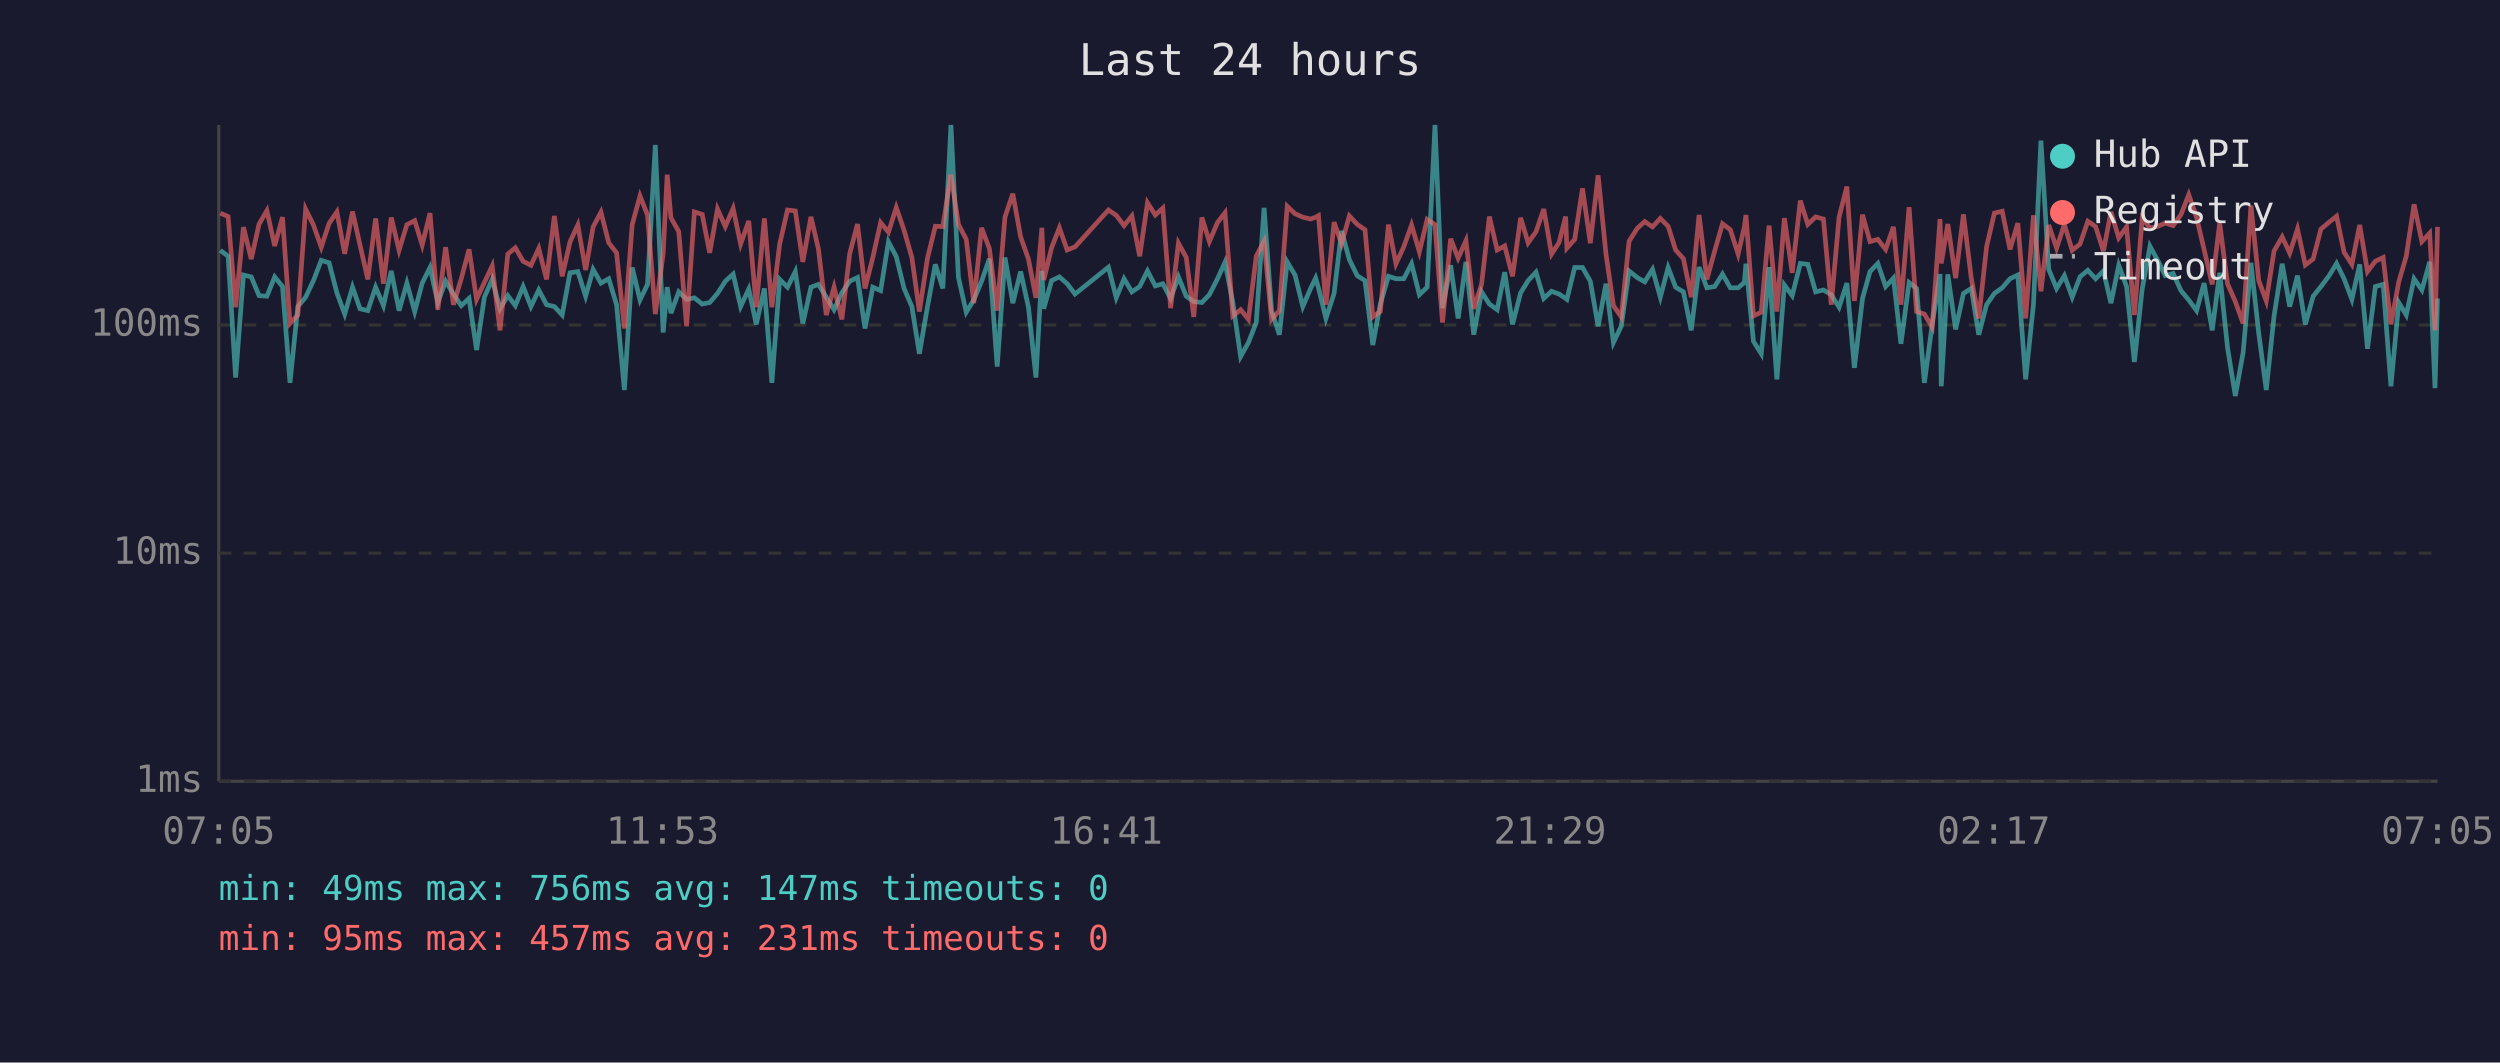
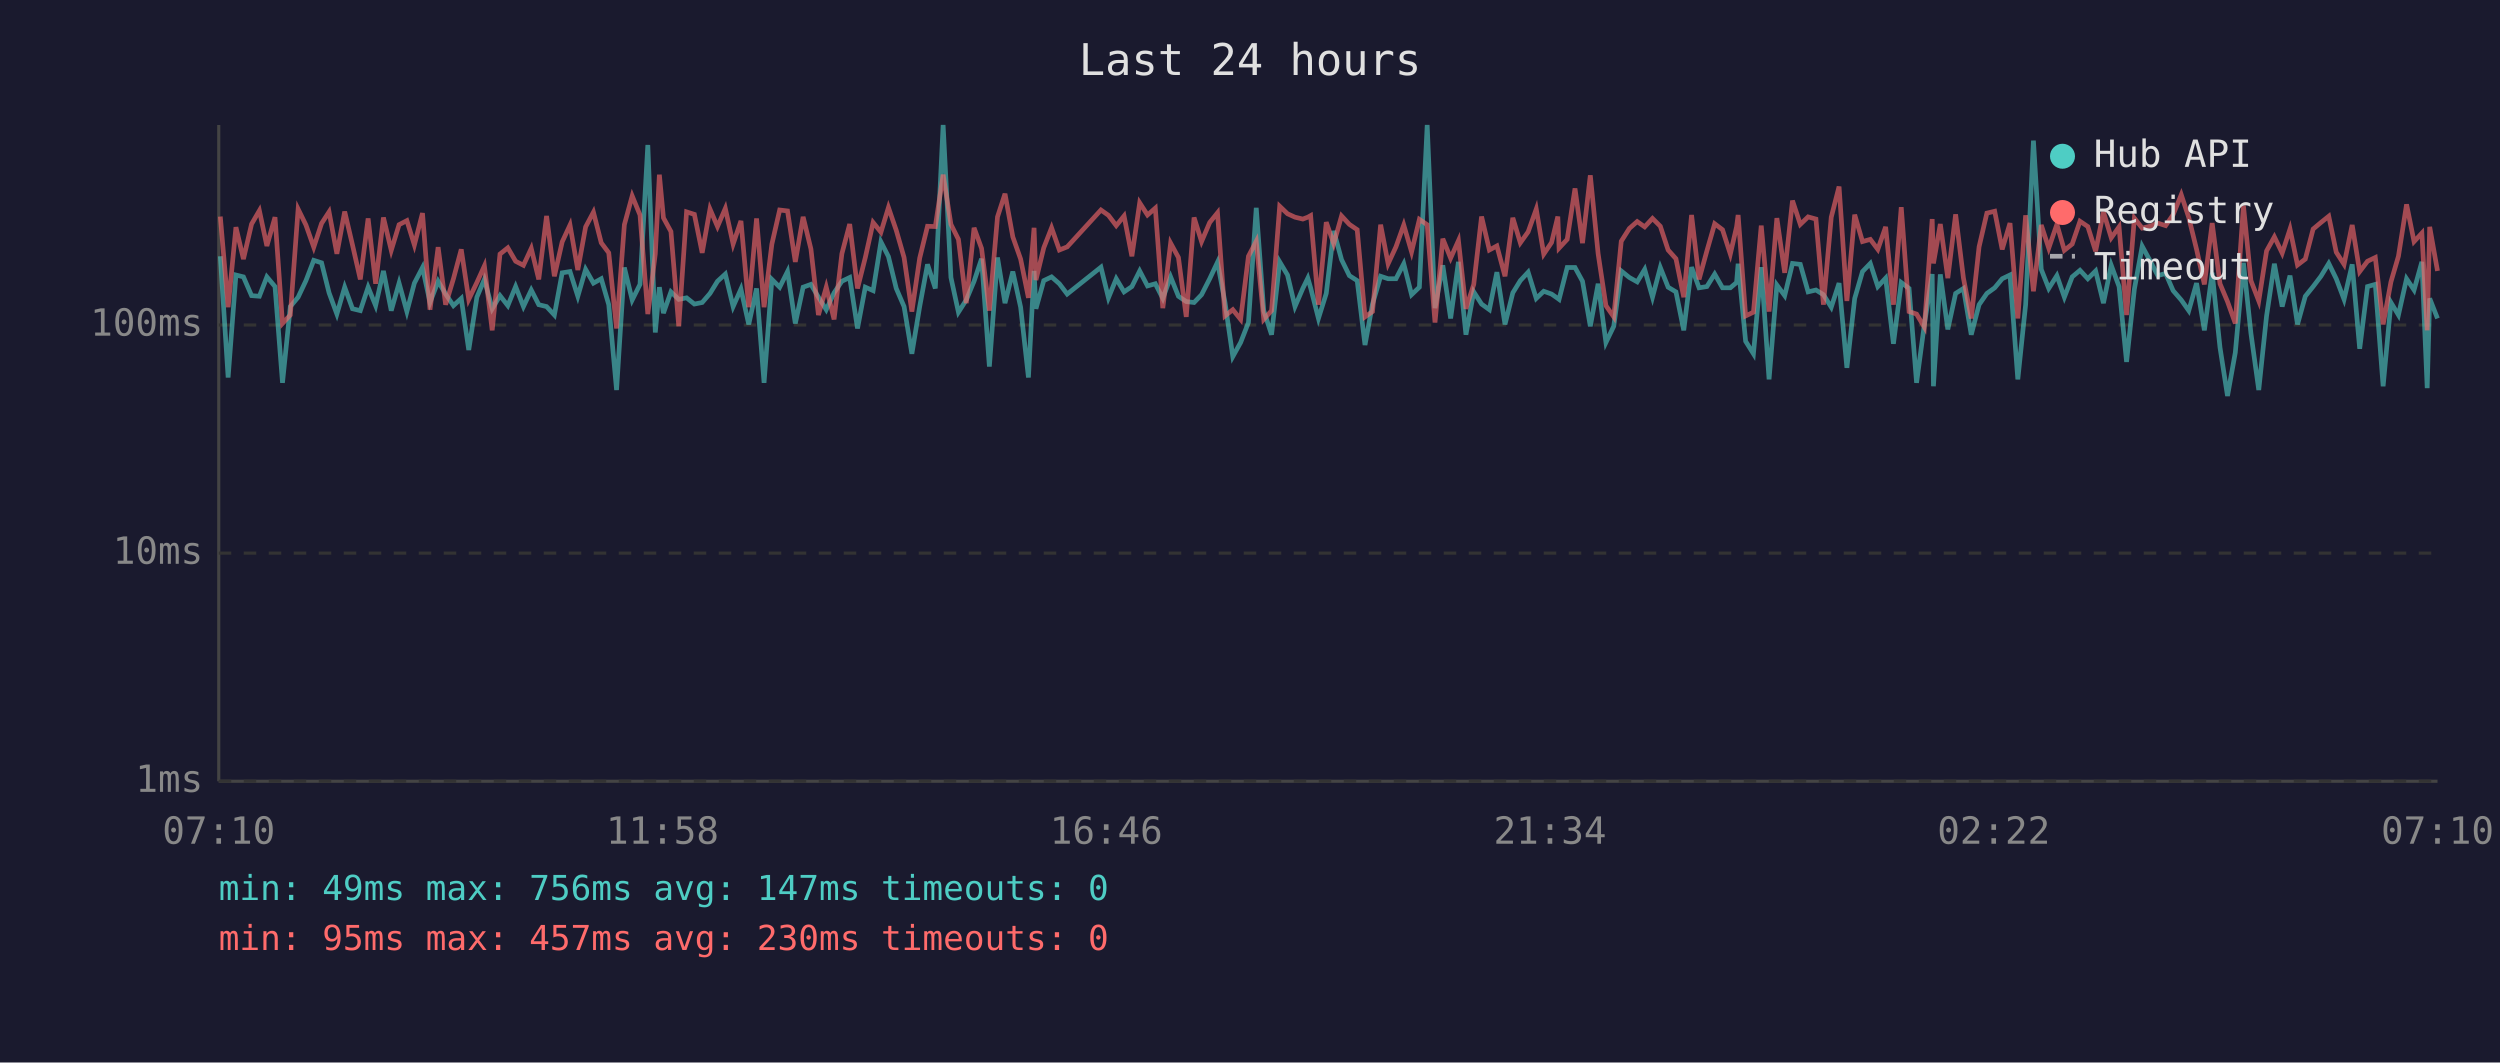
<svg xmlns="http://www.w3.org/2000/svg" viewBox="0 0 800 340" font-family="monospace" font-size="12">
  <rect width="800" height="340" fill="#1a1a2e" />
  <text x="400" y="24" fill="#e0e0e0" font-size="14" text-anchor="middle">Last 24 hours</text>
  <line x1="70" y1="40" x2="70" y2="250" stroke="#444" stroke-width="1" />
  <line x1="70" y1="250" x2="780" y2="250" stroke="#444" stroke-width="1" />
  <line x1="70" y1="250" x2="780" y2="250" stroke="#333" stroke-width="1" stroke-dasharray="4" />
  <text x="65" y="250" fill="#888" text-anchor="end" dominant-baseline="middle">1ms</text>
  <line x1="70" y1="177" x2="780" y2="177" stroke="#333" stroke-width="1" stroke-dasharray="4" />
  <text x="65" y="177" fill="#888" text-anchor="end" dominant-baseline="middle">10ms</text>
  <line x1="70" y1="104" x2="780" y2="104" stroke="#333" stroke-width="1" stroke-dasharray="4" />
  <text x="65" y="104" fill="#888" text-anchor="end" dominant-baseline="middle">100ms</text>
-   <text x="70" y="270" fill="#888" text-anchor="middle">07:05</text>
-   <text x="212" y="270" fill="#888" text-anchor="middle">11:53</text>
-   <text x="354" y="270" fill="#888" text-anchor="middle">16:41</text>
-   <text x="496" y="270" fill="#888" text-anchor="middle">21:29</text>
-   <text x="638" y="270" fill="#888" text-anchor="middle">02:17</text>
-   <text x="780" y="270" fill="#888" text-anchor="middle">07:05</text>
-   <polyline points="70.5,80.1 73.0,82.0 75.4,120.8 77.9,88.0 80.4,88.6 82.9,94.6 85.4,94.8 87.9,88.6 90.4,91.7 92.8,122.5 95.3,98.1 97.8,95.1 100.3,89.8 102.8,83.3 105.3,84.1 107.8,93.7 110.3,100.5 112.8,91.9 115.2,98.8 117.7,99.4 120.2,91.9 122.7,97.8 125.2,86.7 127.7,99.4 130.2,90.6 132.7,99.7 135.1,90.6 137.6,85.6 140.1,96.8 142.6,90.0 145.1,94.1 147.6,97.8 150.1,95.5 152.5,112.0 155.0,95.1 157.5,89.4 160.0,98.8 162.5,94.6 164.9,97.8 167.4,91.7 169.9,98.1 172.4,92.8 174.9,97.5 177.4,98.1 179.9,100.8 182.4,87.3 184.9,86.9 187.4,94.8 189.8,86.2 192.3,90.6 194.8,89.2 197.3,97.5 199.8,124.8 202.3,85.6 204.8,96.0 207.2,91.0 209.7,46.4 212.2,106.4 213.5,91.9 214.7,100.2 217.2,93.4 219.7,95.8 222.2,95.3 224.7,97.3 227.1,96.8 229.6,93.9 232.1,90.0 234.6,87.7 237.0,98.1 239.6,92.5 242.0,103.8 244.6,92.3 247.0,122.5 249.5,89.4 252.0,91.9 254.5,86.9 256.9,103.5 259.5,91.9 261.9,91.0 264.4,95.1 266.9,99.1 269.4,93.7 271.9,90.0 274.4,88.8 276.8,105.1 279.3,91.9 281.8,93.0 284.3,77.4 286.8,82.1 289.3,92.3 291.8,98.1 294.2,113.2 296.8,98.1 299.3,84.6 301.7,92.3 304.3,40.0 306.7,88.8 309.2,99.9 311.6,96.0 314.1,90.0 316.6,82.8 319.1,117.3 321.6,82.4 324.1,97.0 326.6,86.9 329.1,98.3 331.5,120.8 333.4,86.7 334.0,98.8 336.5,89.8 339.0,88.6 341.5,90.8 344.0,94.1 354.7,85.5 357.2,95.3 359.7,89.2 362.2,93.4 364.7,91.7 367.2,86.7 369.7,91.5 372.1,90.8 374.6,95.5 377.1,88.6 379.6,94.8 382.0,96.5 384.6,96.8 387.0,94.3 389.6,89.2 392.0,83.9 394.5,96.8 397.0,114.1 399.5,109.6 402.0,103.2 404.5,66.5 406.9,99.4 409.4,107.1 411.9,83.8 414.4,88.0 416.9,98.1 419.4,92.3 421.0,89.0 421.9,92.1 424.3,101.9 426.9,93.9 429.3,73.9 431.8,83.1 434.3,88.2 436.8,89.8 439.3,110.4 441.7,97.3 444.3,88.4 446.7,89.2 449.2,89.2 451.7,84.4 454.2,94.3 456.7,91.9 459.2,40.0 461.6,98.6 464.2,84.9 466.6,101.9 469.1,83.8 471.6,107.1 474.1,93.4 476.6,97.3 479.1,99.1 481.5,87.1 484.0,103.8 486.6,93.7 489.0,89.8 491.5,87.1 494.0,95.5 496.5,93.2 498.9,94.1 501.0,95.5 501.4,95.8 503.9,85.6 506.4,85.6 508.9,90.0 511.4,104.4 513.9,90.8 516.3,109.6 518.8,104.4 521.3,86.7 523.9,88.8 526.3,90.2 528.8,86.2 531.3,95.1 533.8,85.6 536.2,91.9 538.7,93.4 541.2,105.7 543.7,85.5 546.2,92.1 548.7,91.7 551.2,87.7 553.7,92.1 556.2,92.1 558.2,90.4 558.7,84.4 561.1,109.2 563.6,113.2 566.1,85.5 568.6,121.4 571.0,91.2 573.5,94.6 576.1,84.3 578.5,84.6 581.0,93.4 583.5,92.8 586.0,94.3 588.5,98.3 591.0,90.6 593.4,117.7 596.0,95.5 598.4,86.9 600.9,84.3 603.4,91.7 605.9,89.0 608.3,110.0 610.9,90.4 613.3,92.3 615.8,122.5 618.3,103.8 620.8,87.7 621.2,123.6 623.3,87.8 625.8,105.4 628.3,93.9 630.8,92.3 633.2,107.1 635.7,97.5 638.2,93.9 640.7,92.1 643.2,89.2 645.7,88.0 648.2,121.4 650.7,97.5 653.1,45.0 655.6,86.2 658.1,92.3 660.6,88.2 663.1,95.1 665.6,88.6 668.1,86.5 670.6,89.2 673.1,86.7 675.5,97.0 678.0,84.9 680.5,91.7 683.0,115.8 685.5,92.5 688.0,78.8 690.5,83.4 692.9,88.2 695.4,87.5 697.9,93.0 700.4,96.0 702.9,99.4 705.3,90.6 707.9,105.7 710.3,87.3 712.8,111.2 715.3,126.7 717.8,112.8 720.3,84.1 722.8,106.7 725.2,124.8 727.7,101.1 730.3,84.4 732.7,98.1 735.2,88.2 737.7,103.8 740.2,94.8 742.7,91.7 745.2,88.4 747.7,84.3 750.1,89.2 752.6,95.8 755.1,84.6 757.6,111.6 760.1,91.7 762.6,91.0 765.1,123.6 767.6,96.8 770.0,100.8 772.5,89.2 775.0,92.8 777.5,83.8 779.2,124.2 780.0,95.5" fill="none" stroke="#4ecdc4" stroke-width="1.5" opacity="0.6" />
-   <polyline points="70.5,68.2 73.0,69.3 75.4,98.3 77.9,72.7 80.4,82.9 82.9,71.7 85.4,67.4 87.9,78.7 90.4,69.5 92.8,103.5 95.3,100.8 97.8,66.9 100.3,72.0 102.8,79.1 105.3,71.5 107.8,67.8 110.3,81.2 112.8,67.7 115.2,78.4 117.7,89.4 120.2,69.9 122.7,90.8 125.2,69.6 127.7,80.1 130.2,71.9 132.7,70.6 135.1,78.4 137.6,68.2 140.1,99.1 142.6,79.1 145.1,97.5 147.6,89.2 150.1,79.8 152.5,95.8 155.0,90.4 157.5,85.1 160.0,105.7 162.5,81.3 164.9,79.3 167.4,83.6 169.9,84.9 172.4,79.5 174.9,89.4 177.4,69.1 179.9,88.4 182.4,77.4 184.9,72.0 187.4,86.4 189.8,72.6 192.3,67.9 194.8,77.7 197.3,80.9 199.8,105.1 202.3,71.9 204.8,62.7 207.2,68.8 209.7,100.5 212.2,81.2 213.5,55.9 214.7,69.7 217.2,74.1 219.7,104.4 222.2,67.8 224.7,68.6 227.1,80.9 229.6,66.9 232.1,72.5 234.6,66.7 237.0,78.1 239.6,70.7 242.0,98.3 244.6,69.9 247.0,98.3 249.5,78.1 252.0,67.2 254.5,67.5 256.9,83.8 259.5,69.4 261.9,79.7 264.4,100.8 266.9,91.9 269.4,102.2 271.9,81.2 274.4,71.7 276.8,92.3 279.3,82.4 281.8,71.2 284.3,74.3 286.8,66.4 289.3,73.7 291.8,82.4 294.2,99.7 296.8,82.6 299.3,72.4 301.7,72.5 304.3,55.9 306.7,71.8 309.2,76.6 311.6,97.0 314.1,72.9 316.6,79.5 319.1,99.4 321.6,69.4 324.1,62.0 326.6,75.8 329.1,82.9 331.5,95.3 333.4,72.9 334.0,89.6 336.5,79.3 339.0,72.9 341.5,80.0 344.0,79.0 354.7,67.2 357.2,68.9 359.7,72.2 362.2,69.1 364.7,82.0 367.2,64.9 369.7,68.8 372.1,66.6 374.6,98.6 377.1,77.8 379.6,82.4 382.0,101.4 384.6,69.6 387.0,77.3 389.6,71.2 392.0,68.1 394.5,101.1 397.0,99.1 399.5,102.2 402.0,82.0 404.5,77.2 406.9,102.2 409.4,99.4 411.9,66.0 414.4,68.4 416.9,69.5 419.4,70.1 421.0,69.5 421.9,69.0 424.3,97.5 426.9,71.1 429.3,78.0 431.8,69.1 434.3,71.8 436.8,73.5 439.3,101.4 441.7,99.7 444.3,71.9 446.7,84.4 449.2,79.0 451.7,72.0 454.2,80.6 456.7,70.2 459.2,71.9 461.6,103.2 464.2,76.4 466.6,82.6 469.1,77.0 471.6,98.8 474.1,91.0 476.6,69.3 479.1,80.0 481.5,78.7 484.0,88.4 486.6,69.7 489.0,77.7 491.5,74.2 494.0,66.9 496.5,81.3 498.9,77.6 501.0,69.3 501.4,79.4 503.9,76.6 506.4,60.3 508.9,77.8 511.4,56.1 513.9,81.2 516.3,97.8 518.8,101.4 521.3,77.2 523.9,73.1 526.3,70.9 528.8,72.6 531.3,69.9 533.8,72.4 536.2,80.0 538.7,82.8 541.2,95.1 543.7,68.8 546.2,89.4 548.7,80.3 551.2,71.6 553.7,73.5 556.2,81.3 558.2,72.6 558.7,68.8 561.1,101.1 563.6,99.9 566.1,72.2 568.6,99.7 571.0,69.8 573.5,87.3 576.1,64.2 578.5,71.8 581.0,69.4 583.5,70.1 586.0,97.5 588.5,69.5 591.0,59.7 593.4,96.3 596.0,68.7 598.4,77.3 600.9,76.6 603.4,79.8 605.9,72.6 608.3,97.5 610.9,66.3 613.3,99.7 615.8,100.5 618.3,104.7 620.8,70.1 621.2,84.3 623.3,71.7 625.8,89.0 628.3,68.6 630.8,89.0 633.2,101.9 635.7,79.0 638.2,68.2 640.7,67.6 643.2,79.8 645.7,71.4 648.2,101.9 650.7,68.9 653.1,93.2 655.6,72.0 658.1,79.4 660.6,71.8 663.1,80.1 665.6,78.1 668.1,70.8 670.6,72.5 673.1,80.4 675.5,67.8 678.0,76.1 680.5,72.6 683.0,100.8 685.5,69.8 688.0,73.0 690.5,72.4 692.9,71.4 695.4,72.2 697.9,68.7 700.4,62.3 702.9,69.6 705.3,79.8 707.9,91.0 710.3,71.4 712.8,90.8 715.3,96.5 717.8,103.5 720.3,65.8 722.8,89.8 725.2,96.3 727.7,80.3 730.3,75.8 732.7,81.0 735.2,73.3 737.7,84.8 740.2,82.9 742.7,73.3 745.2,71.2 747.7,69.2 750.1,80.7 752.6,84.6 755.1,72.0 757.6,86.9 760.1,83.6 762.6,82.4 765.1,103.8 767.6,90.2 770.0,82.0 772.5,65.4 775.0,77.3 777.5,74.6 779.2,105.7 780.0,72.6" fill="none" stroke="#ff6b6b" stroke-width="1.5" opacity="0.6" />
+   <text x="70" y="270" fill="#888" text-anchor="middle">07:10</text>
+   <text x="212" y="270" fill="#888" text-anchor="middle">11:58</text>
+   <text x="354" y="270" fill="#888" text-anchor="middle">16:46</text>
+   <text x="496" y="270" fill="#888" text-anchor="middle">21:34</text>
+   <text x="638" y="270" fill="#888" text-anchor="middle">02:22</text>
+   <text x="780" y="270" fill="#888" text-anchor="middle">07:10</text>
+   <polyline points="70.5,82.0 73.0,120.8 75.5,88.0 77.9,88.6 80.5,94.6 83.0,94.8 85.4,88.6 88.0,91.7 90.4,122.5 92.9,98.1 95.4,95.1 97.9,89.8 100.4,83.3 102.9,84.1 105.3,93.7 107.8,100.5 110.3,91.9 112.8,98.8 115.3,99.4 117.8,91.9 120.2,97.8 122.7,86.7 125.2,99.4 127.7,90.6 130.2,99.7 132.6,90.6 135.2,85.6 137.6,96.8 140.2,90.0 142.6,94.1 145.1,97.8 147.6,95.5 150.0,112.0 152.6,95.1 155.0,89.4 157.5,98.8 160.0,94.6 162.5,97.8 165.0,91.7 167.5,98.1 170.0,92.8 172.4,97.5 174.9,98.1 177.4,100.8 179.9,87.3 182.4,86.9 184.9,94.8 187.4,86.2 189.9,90.6 192.4,89.2 194.8,97.5 197.3,124.8 199.8,85.6 202.3,96.0 204.8,91.0 207.3,46.4 209.7,106.4 211.0,91.9 212.3,100.2 214.7,93.4 217.2,95.8 219.7,95.3 222.2,97.3 224.7,96.8 227.2,93.9 229.6,90.0 232.1,87.7 234.6,98.1 237.1,92.5 239.6,103.8 242.1,92.3 244.5,122.5 247.0,89.4 249.5,91.9 252.0,86.9 254.5,103.5 257.0,91.9 259.5,91.0 261.9,95.1 264.4,99.1 266.9,93.7 269.4,90.0 271.9,88.8 274.4,105.1 276.9,91.9 279.4,93.0 281.9,77.4 284.3,82.1 286.8,92.3 289.3,98.1 291.8,113.2 294.3,98.1 296.8,84.6 299.3,92.3 301.8,40.0 304.3,88.8 306.7,99.9 309.2,96.0 311.7,90.0 314.1,82.8 316.6,117.3 319.2,82.4 321.6,97.0 324.1,86.9 326.6,98.3 329.1,120.8 330.9,86.7 331.5,98.8 334.0,89.8 336.5,88.6 339.0,90.8 341.5,94.1 352.3,85.5 354.7,95.3 357.2,89.2 359.7,93.4 362.2,91.7 364.7,86.7 367.2,91.5 369.7,90.8 372.1,95.5 374.6,88.6 377.1,94.8 379.6,96.5 382.1,96.8 384.5,94.3 387.1,89.2 389.6,83.9 392.0,96.8 394.5,114.1 397.0,109.6 399.5,103.2 402.0,66.5 404.4,99.4 406.9,107.1 409.5,83.8 412.0,88.0 414.4,98.1 416.9,92.3 418.5,89.0 419.4,92.1 421.9,101.9 424.4,93.9 426.8,73.9 429.3,83.1 431.8,88.2 434.3,89.8 436.8,110.4 439.2,97.3 441.8,88.4 444.2,89.2 446.7,89.2 449.2,84.4 451.7,94.3 454.2,91.9 456.7,40.0 459.2,98.6 461.7,84.9 464.2,101.9 466.7,83.8 469.1,107.1 471.6,93.4 474.1,97.3 476.6,99.1 479.0,87.1 481.6,103.8 484.1,93.7 486.5,89.8 489.0,87.1 491.6,95.5 494.0,93.2 496.5,94.1 498.5,95.5 498.9,95.8 501.5,85.6 504.0,85.6 506.4,90.0 508.9,104.4 511.4,90.8 513.9,109.6 516.4,104.4 518.8,86.7 521.4,88.8 523.9,90.2 526.3,86.2 528.8,95.1 531.3,85.6 533.8,91.9 536.3,93.4 538.8,105.7 541.3,85.5 543.7,92.1 546.2,91.7 548.7,87.7 551.2,92.1 553.7,92.1 555.7,90.4 556.2,84.4 558.6,109.2 561.1,113.2 563.6,85.5 566.1,121.4 568.6,91.2 571.1,94.6 573.6,84.3 576.1,84.6 578.6,93.4 581.1,92.8 583.5,94.3 586.0,98.3 588.5,90.6 591.0,117.7 593.5,95.5 596.0,86.9 598.5,84.3 600.9,91.7 603.4,89.0 605.9,110.0 608.4,90.4 610.9,92.3 613.3,122.5 615.8,103.8 618.3,87.7 618.7,123.6 620.9,87.8 623.3,105.4 625.8,93.9 628.3,92.3 630.8,107.1 633.3,97.5 635.8,93.9 638.3,92.1 640.7,89.2 643.2,88.0 645.7,121.4 648.2,97.5 650.7,45.0 653.2,86.2 655.6,92.3 658.2,88.2 660.6,95.1 663.1,88.6 665.6,86.5 668.1,89.2 670.6,86.7 673.1,97.0 675.6,84.9 678.1,91.7 680.5,115.8 683.0,92.5 685.5,78.8 688.0,83.4 690.5,88.2 693.0,87.5 695.4,93.0 698.0,96.0 700.4,99.4 702.9,90.6 705.4,105.7 707.9,87.3 710.4,111.2 712.8,126.7 715.3,112.8 717.9,84.1 720.3,106.7 722.8,124.8 725.3,101.1 727.8,84.4 730.3,98.1 732.8,88.2 735.2,103.8 737.7,94.8 740.2,91.7 742.7,88.4 745.2,84.3 747.6,89.2 750.1,95.8 752.7,84.6 755.1,111.6 757.6,91.7 760.1,91.0 762.6,123.6 765.1,96.8 767.5,100.8 770.1,89.2 772.5,92.8 775.0,83.8 776.7,124.2 777.5,95.5 780.0,101.9" fill="none" stroke="#4ecdc4" stroke-width="1.5" opacity="0.6" />
+   <polyline points="70.5,69.3 73.0,98.3 75.5,72.7 77.9,82.9 80.5,71.7 83.0,67.4 85.4,78.7 88.0,69.5 90.4,103.5 92.9,100.8 95.4,66.9 97.9,72.0 100.4,79.1 102.9,71.5 105.3,67.8 107.8,81.2 110.3,67.7 112.8,78.4 115.3,89.4 117.8,69.9 120.2,90.8 122.7,69.6 125.2,80.1 127.7,71.9 130.2,70.6 132.6,78.4 135.2,68.2 137.6,99.1 140.2,79.1 142.6,97.5 145.1,89.2 147.6,79.8 150.0,95.8 152.6,90.4 155.0,85.1 157.5,105.7 160.0,81.3 162.5,79.3 165.0,83.6 167.5,84.9 170.0,79.5 172.4,89.4 174.9,69.1 177.4,88.4 179.9,77.4 182.4,72.0 184.9,86.4 187.4,72.6 189.9,67.9 192.4,77.7 194.8,80.9 197.3,105.1 199.8,71.9 202.3,62.7 204.8,68.8 207.3,100.5 209.7,81.2 211.0,55.9 212.3,69.7 214.7,74.1 217.2,104.4 219.7,67.8 222.2,68.6 224.7,80.9 227.2,66.9 229.6,72.5 232.1,66.7 234.6,78.1 237.1,70.7 239.6,98.3 242.1,69.9 244.5,98.3 247.0,78.1 249.5,67.2 252.0,67.5 254.5,83.8 257.0,69.4 259.5,79.7 261.9,100.8 264.4,91.9 266.9,102.2 269.4,81.2 271.9,71.7 274.4,92.3 276.9,82.4 279.4,71.2 281.9,74.3 284.3,66.4 286.8,73.7 289.3,82.4 291.8,99.7 294.3,82.6 296.8,72.4 299.3,72.5 301.8,55.9 304.3,71.8 306.7,76.6 309.2,97.0 311.7,72.9 314.1,79.5 316.6,99.4 319.2,69.4 321.6,62.0 324.1,75.8 326.6,82.9 329.1,95.3 330.9,72.9 331.5,89.6 334.0,79.3 336.5,72.9 339.0,80.0 341.5,79.0 352.3,67.2 354.7,68.9 357.2,72.2 359.7,69.1 362.2,82.0 364.7,64.9 367.2,68.8 369.7,66.6 372.1,98.6 374.6,77.8 377.1,82.4 379.6,101.4 382.1,69.6 384.5,77.3 387.1,71.2 389.6,68.1 392.0,101.1 394.5,99.1 397.0,102.2 399.5,82.0 402.0,77.2 404.4,102.2 406.9,99.4 409.5,66.0 412.0,68.4 414.4,69.5 416.9,70.1 418.5,69.5 419.4,69.0 421.9,97.5 424.4,71.1 426.8,78.0 429.3,69.1 431.8,71.8 434.3,73.5 436.8,101.4 439.2,99.7 441.8,71.9 444.2,84.4 446.7,79.0 449.2,72.0 451.7,80.6 454.2,70.2 456.7,71.9 459.2,103.2 461.7,76.4 464.2,82.6 466.7,77.0 469.1,98.8 471.6,91.0 474.1,69.3 476.6,80.0 479.0,78.7 481.6,88.4 484.1,69.7 486.5,77.7 489.0,74.2 491.6,66.9 494.0,81.3 496.5,77.6 498.5,69.3 498.9,79.4 501.5,76.6 504.0,60.3 506.4,77.8 508.9,56.1 511.4,81.2 513.9,97.8 516.4,101.4 518.8,77.2 521.4,73.1 523.9,70.9 526.3,72.6 528.8,69.9 531.3,72.4 533.8,80.0 536.3,82.8 538.8,95.1 541.3,68.8 543.7,89.4 546.2,80.3 548.7,71.6 551.2,73.5 553.7,81.3 555.7,72.6 556.2,68.8 558.6,101.1 561.1,99.9 563.6,72.2 566.1,99.7 568.6,69.8 571.1,87.3 573.6,64.2 576.1,71.8 578.6,69.4 581.1,70.1 583.5,97.5 586.0,69.5 588.5,59.7 591.0,96.3 593.5,68.7 596.0,77.3 598.5,76.6 600.9,79.8 603.4,72.6 605.9,97.5 608.4,66.3 610.9,99.7 613.3,100.5 615.8,104.7 618.3,70.1 618.7,84.3 620.9,71.7 623.3,89.0 625.8,68.6 628.3,89.0 630.8,101.9 633.3,79.0 635.8,68.2 638.3,67.6 640.7,79.8 643.2,71.4 645.7,101.9 648.2,68.9 650.7,93.2 653.2,72.0 655.6,79.4 658.2,71.8 660.6,80.1 663.1,78.1 665.6,70.8 668.1,72.5 670.6,80.4 673.1,67.8 675.6,76.1 678.1,72.6 680.5,100.8 683.0,69.8 685.5,73.0 688.0,72.4 690.5,71.4 693.0,72.2 695.4,68.7 698.0,62.3 700.4,69.6 702.9,79.8 705.4,91.0 707.9,71.4 710.4,90.8 712.8,96.5 715.3,103.5 717.9,65.8 720.3,89.8 722.8,96.3 725.3,80.3 727.8,75.8 730.3,81.0 732.8,73.3 735.2,84.8 737.7,82.9 740.2,73.3 742.7,71.2 745.2,69.2 747.6,80.7 750.1,84.6 752.7,72.0 755.1,86.9 757.6,83.6 760.1,82.4 762.6,103.8 765.1,90.2 767.5,82.0 770.1,65.4 772.5,77.3 775.0,74.6 776.7,105.7 777.5,72.6 780.0,86.7" fill="none" stroke="#ff6b6b" stroke-width="1.5" opacity="0.6" />
  <circle cx="660" cy="50" r="4" fill="#4ecdc4" />
  <text x="670" y="50" fill="#e0e0e0" dominant-baseline="middle">Hub API</text>
  <circle cx="660" cy="68" r="4" fill="#ff6b6b" />
  <text x="670" y="68" fill="#e0e0e0" dominant-baseline="middle">Registry</text>
  <line x1="656" y1="82" x2="664" y2="82" stroke="#e0e0e0" stroke-width="1.5" stroke-dasharray="4,3" opacity="0.7" />
  <text x="670" y="86" fill="#e0e0e0" dominant-baseline="middle">Timeout</text>
  <text x="70" y="288" fill="#4ecdc4" font-size="11">min: 49ms  max: 756ms  avg: 147ms  timeouts: 0</text>
-   <text x="70" y="304" fill="#ff6b6b" font-size="11">min: 95ms  max: 457ms  avg: 231ms  timeouts: 0</text>
+   <text x="70" y="304" fill="#ff6b6b" font-size="11">min: 95ms  max: 457ms  avg: 230ms  timeouts: 0</text>
</svg>
